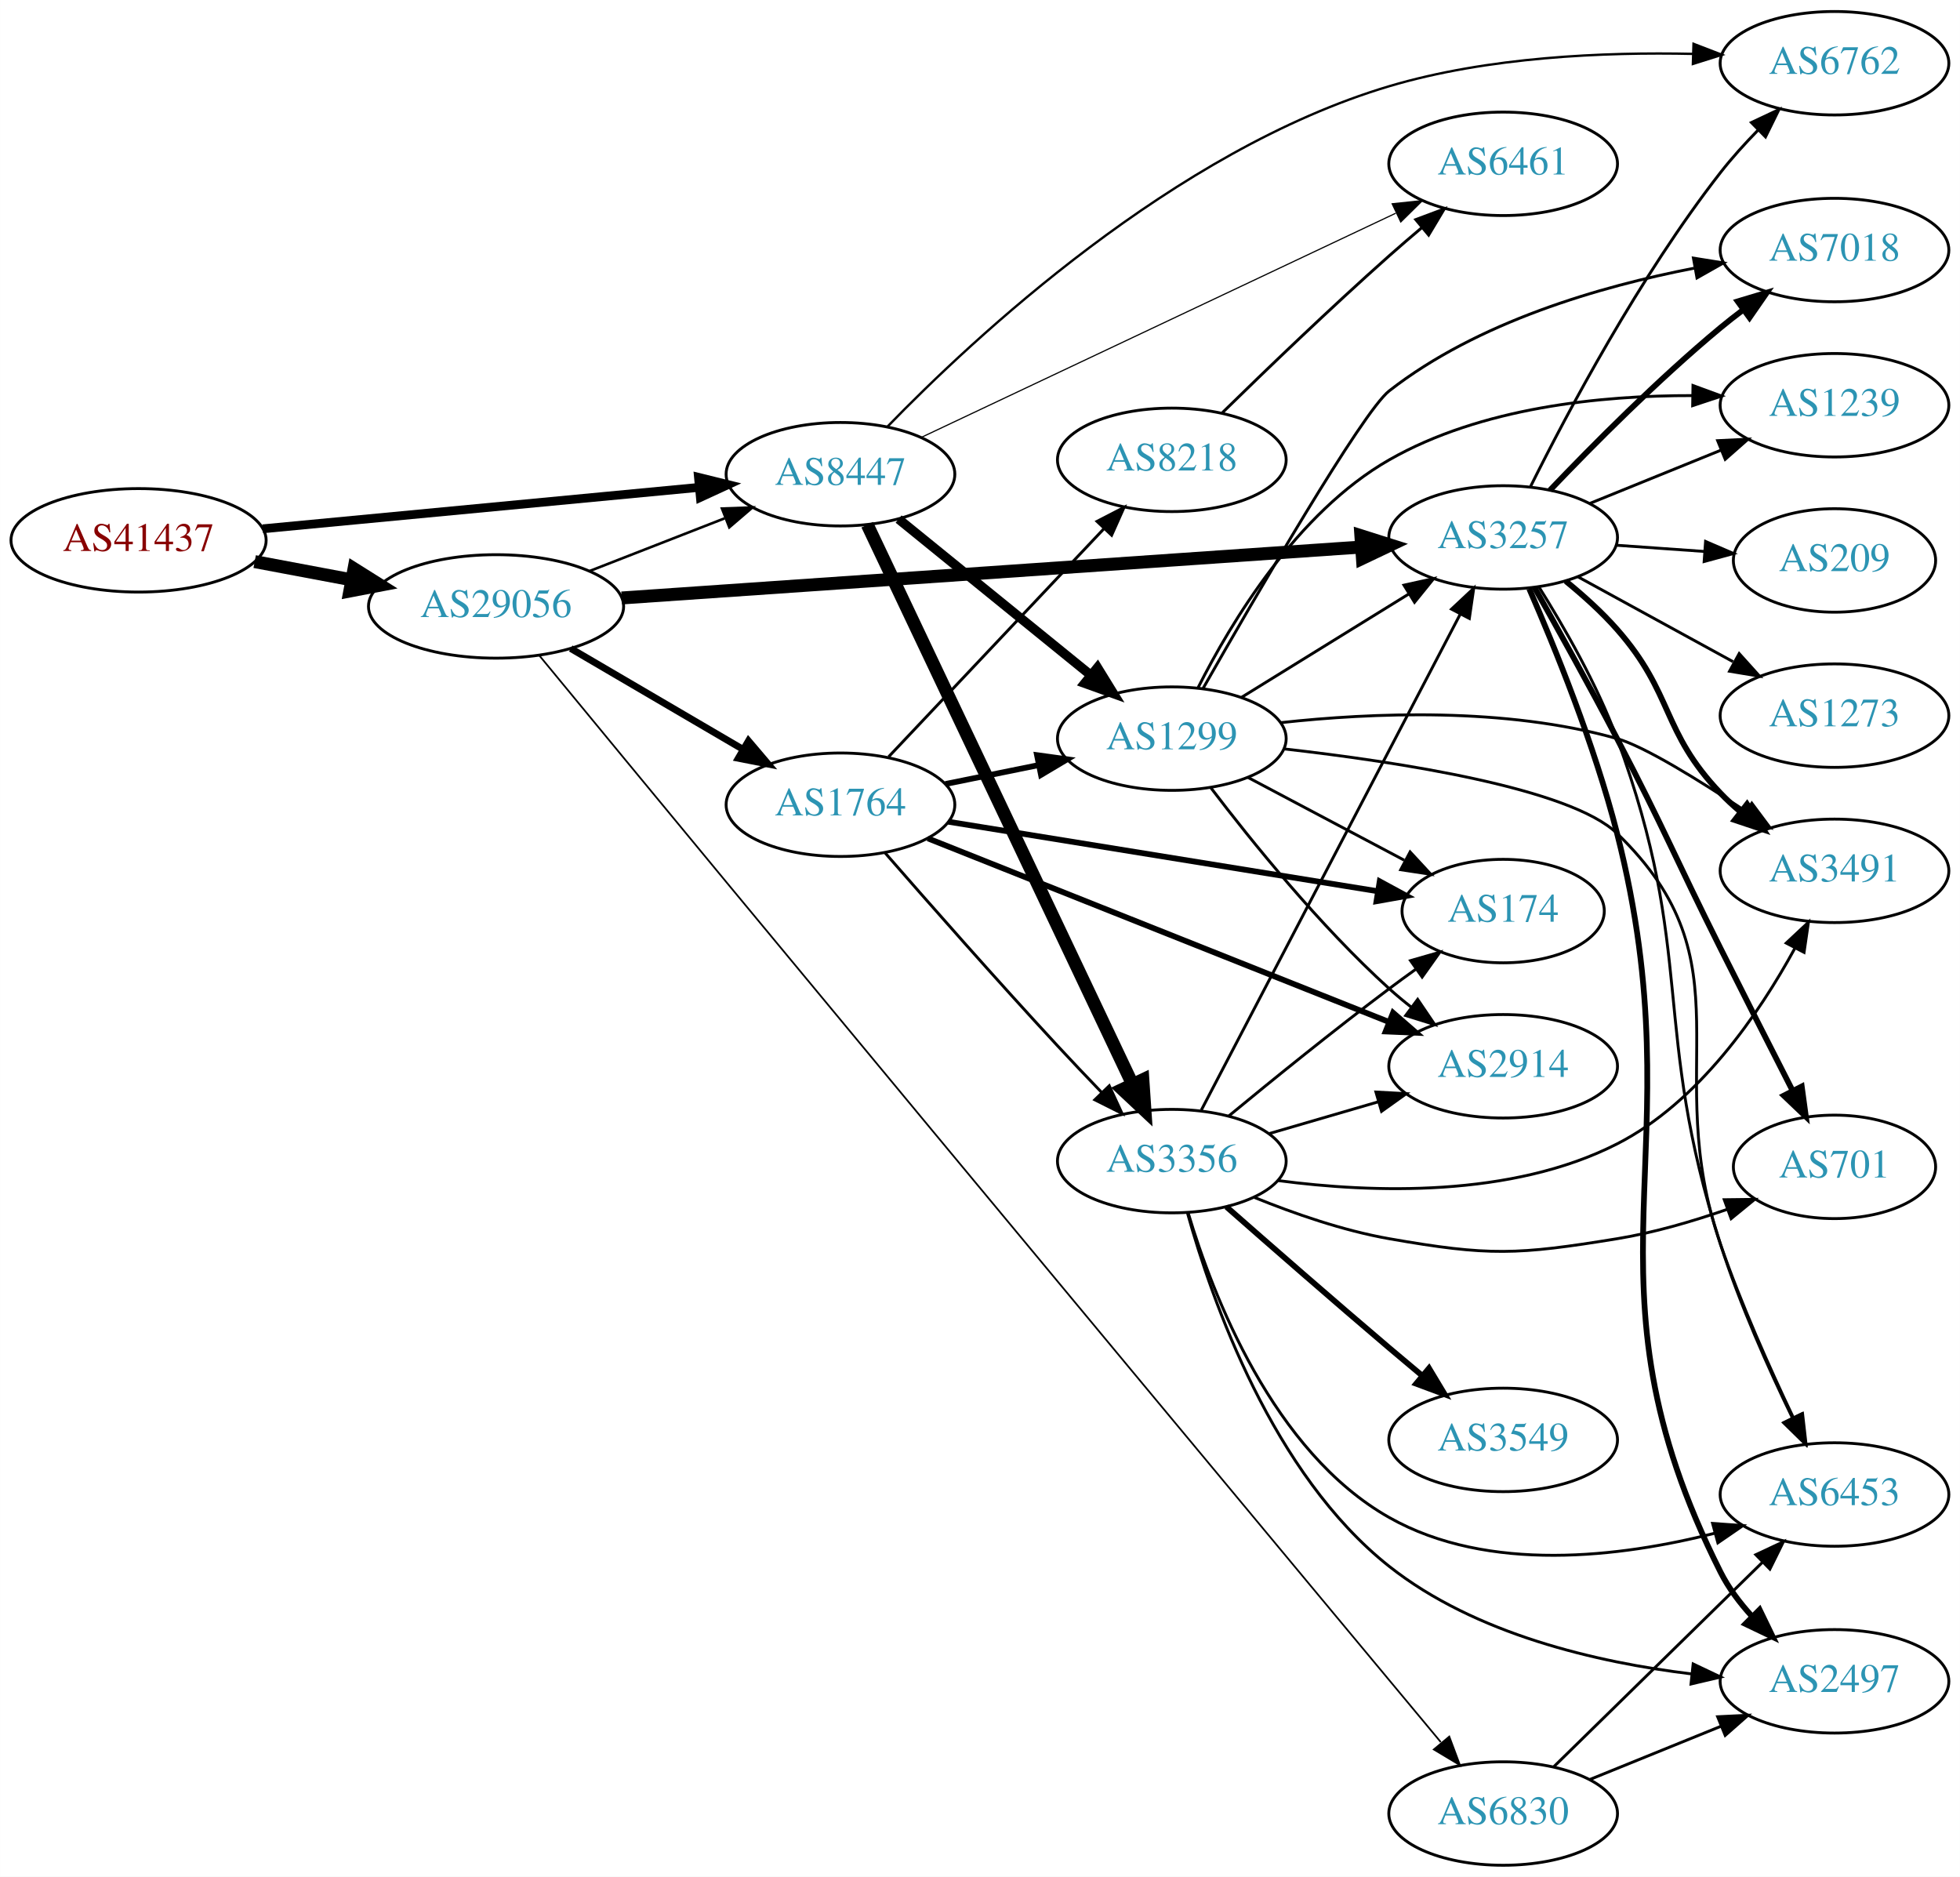
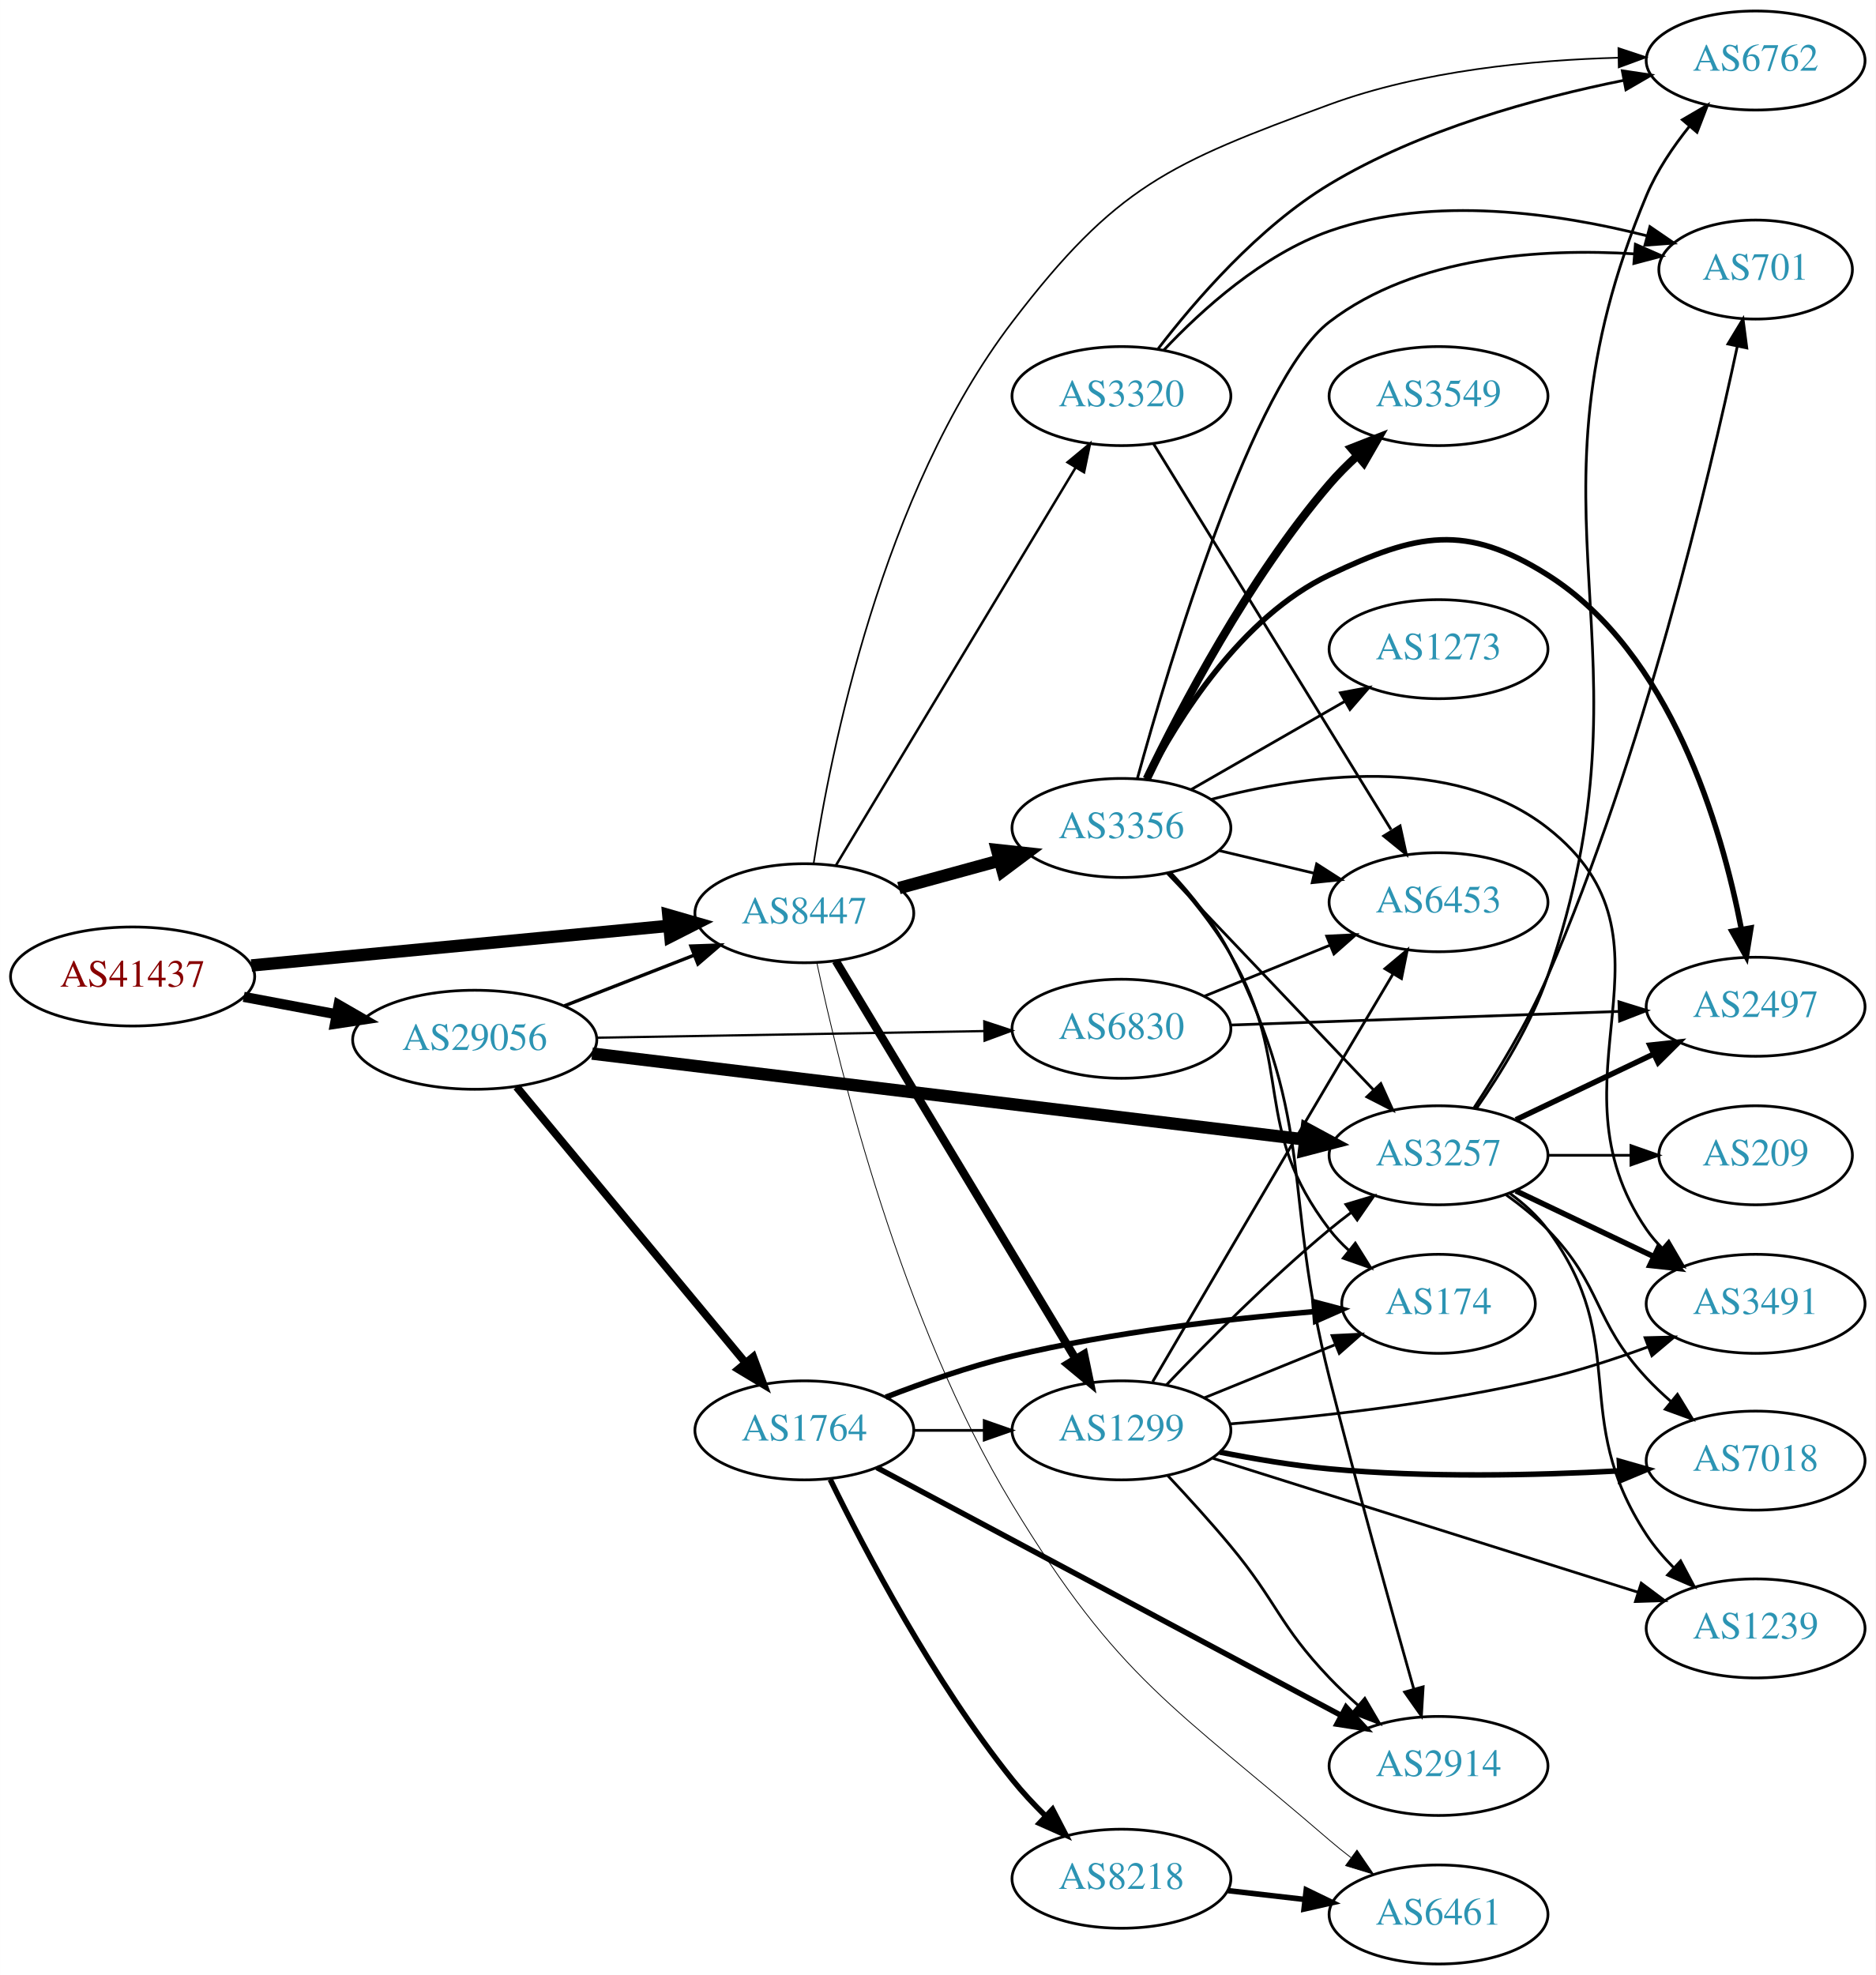
- <svg xmlns="http://www.w3.org/2000/svg" xmlns:xlink="http://www.w3.org/1999/xlink" width="682pt" height="653pt" viewBox="0.00 0.00 681.96 653.00">
-   <g id="graph0" class="graph" transform="scale(1 1) rotate(0) translate(4 649)">
-     <polygon fill="white" stroke="none" points="-4,4 -4,-649 677.956,-649 677.956,4 -4,4" />
+ <svg xmlns="http://www.w3.org/2000/svg" xmlns:xlink="http://www.w3.org/1999/xlink" width="682pt" height="718pt" viewBox="0.00 0.00 681.96 718.00">
+   <g id="graph0" class="graph" transform="scale(1 1) rotate(0) translate(4 714)">
+     <polygon fill="white" stroke="none" points="-4,4 -4,-714 677.956,-714 677.956,4 -4,4" />
    <g id="node1" class="node">
      <g id="a_node1">
        <a xlink:href="/asn/41437" xlink:title="AS41437 ~ KNAPP AG [AT]">
-           <ellipse fill="#ffffff" stroke="black" cx="44.196" cy="-461" rx="44.393" ry="18" />
-           <text text-anchor="middle" x="44.196" y="-457.3" font-family="Times,serif" font-size="14.00" fill="#880000">AS41437</text>
+           <ellipse fill="#ffffff" stroke="black" cx="44.196" cy="-359" rx="44.393" ry="18" />
+           <text text-anchor="middle" x="44.196" y="-355.3" font-family="Times,serif" font-size="14.00" fill="#880000">AS41437</text>
        </a>
      </g>
    </g>
    <g id="node2" class="node">
      <g id="a_node2">
        <a xlink:href="/asn/8447" xlink:title="AS8447 ~ A1 Telekom Austria AG [AT]">
-           <ellipse fill="#ffffff" stroke="black" cx="288.431" cy="-484" rx="39.794" ry="18" />
-           <text text-anchor="middle" x="288.431" y="-480.3" font-family="Times,serif" font-size="14.00" fill="#2c94b3">AS8447</text>
+           <ellipse fill="#ffffff" stroke="black" cx="288.431" cy="-382" rx="39.794" ry="18" />
+           <text text-anchor="middle" x="288.431" y="-378.3" font-family="Times,serif" font-size="14.00" fill="#2c94b3">AS8447</text>
        </a>
      </g>
    </g>
    <g id="edge1" class="edge">
-       <path fill="none" stroke="black" stroke-width="3.054" d="M87.39,-465.006C129.77,-469.03 194.983,-475.222 239.341,-479.434" />
-       <polygon fill="black" stroke="black" stroke-width="3.054" points="239.021,-482.919 249.307,-480.38 239.682,-475.95 239.021,-482.919" />
+       <path fill="none" stroke="black" stroke-width="4.5" d="M87.39,-363.006C129.77,-367.03 194.983,-373.222 239.341,-377.434" />
+       <polygon fill="black" stroke="black" stroke-width="4.5" points="238.979,-381.355 249.307,-378.38 239.724,-373.515 238.979,-381.355" />
    </g>
    <g id="node3" class="node">
      <g id="a_node3">
        <a xlink:href="/asn/29056" xlink:title="AS29056 ~ Citycom Telekommunikation GmbH [AT]">
-           <ellipse fill="#ffffff" stroke="black" cx="168.588" cy="-438" rx="44.393" ry="18" />
-           <text text-anchor="middle" x="168.588" y="-434.3" font-family="Times,serif" font-size="14.00" fill="#2c94b3">AS29056</text>
+           <ellipse fill="#ffffff" stroke="black" cx="168.588" cy="-336" rx="44.393" ry="18" />
+           <text text-anchor="middle" x="168.588" y="-332.3" font-family="Times,serif" font-size="14.00" fill="#2c94b3">AS29056</text>
        </a>
      </g>
    </g>
    <g id="edge2" class="edge">
-       <path fill="none" stroke="black" stroke-width="4.5" d="M84.595,-453.596C95.296,-451.585 107.019,-449.382 118.196,-447.282" />
-       <polygon fill="black" stroke="black" stroke-width="4.5" points="119.162,-451.107 128.263,-445.39 117.707,-443.367 119.162,-451.107" />
+       <path fill="none" stroke="black" stroke-width="3.696" d="M84.595,-351.596C95.296,-349.585 107.019,-347.382 118.196,-345.282" />
+       <polygon fill="black" stroke="black" stroke-width="3.696" points="119.081,-348.677 128.263,-343.39 117.788,-341.797 119.081,-348.677" />
    </g>
    <g id="node4" class="node">
      <g id="a_node4">
        <a xlink:href="/asn/1299" xlink:title="AS1299 ~ Telia Carrier [EU]">
-           <ellipse fill="#ffffff" stroke="black" cx="403.724" cy="-392" rx="39.794" ry="18" />
-           <text text-anchor="middle" x="403.724" y="-388.3" font-family="Times,serif" font-size="14.00" fill="#2c94b3">AS1299</text>
+           <ellipse fill="#ffffff" stroke="black" cx="403.724" cy="-194" rx="39.794" ry="18" />
+           <text text-anchor="middle" x="403.724" y="-190.3" font-family="Times,serif" font-size="14.00" fill="#2c94b3">AS1299</text>
        </a>
      </g>
    </g>
    <g id="edge3" class="edge">
-       <path fill="none" stroke="black" stroke-width="3.273" d="M308.649,-468.393C327.041,-453.458 354.961,-430.786 375.611,-414.017" />
-       <polygon fill="black" stroke="black" stroke-width="3.273" points="377.854,-416.704 383.411,-407.683 373.442,-411.27 377.854,-416.704" />
+       <path fill="none" stroke="black" stroke-width="3" d="M299.886,-364.65C319.867,-331.494 363.573,-258.968 387.058,-219.996" />
+       <polygon fill="black" stroke="black" stroke-width="3" points="390.13,-221.679 392.294,-211.308 384.135,-218.066 390.13,-221.679" />
    </g>
    <g id="node5" class="node">
      <g id="a_node5">
        <a xlink:href="/asn/3356" xlink:title="AS3356 ~ Level 3 Parent, LLC [US]">
-           <ellipse fill="#ffffff" stroke="black" cx="403.724" cy="-245" rx="39.794" ry="18" />
-           <text text-anchor="middle" x="403.724" y="-241.3" font-family="Times,serif" font-size="14.00" fill="#2c94b3">AS3356</text>
+           <ellipse fill="#ffffff" stroke="black" cx="403.724" cy="-413" rx="39.794" ry="18" />
+           <text text-anchor="middle" x="403.724" y="-409.3" font-family="Times,serif" font-size="14.00" fill="#2c94b3">AS3356</text>
        </a>
      </g>
    </g>
    <g id="edge4" class="edge">
-       <path fill="none" stroke="black" stroke-width="4.5" d="M297.761,-466.426C317.403,-424.99 366.71,-320.973 390.071,-271.692" />
-       <polygon fill="black" stroke="black" stroke-width="4.5" points="393.655,-273.323 394.381,-262.6 386.539,-269.95 393.655,-273.323" />
+       <path fill="none" stroke="black" stroke-width="4.5" d="M322.81,-391.133C334.232,-394.259 347.182,-397.802 359.281,-401.113" />
+       <polygon fill="black" stroke="black" stroke-width="4.5" points="358.507,-404.983 369.192,-403.825 360.586,-397.388 358.507,-404.983" />
    </g>
    <g id="node6" class="node">
      <g id="a_node6">
        <a xlink:href="/asn/6762" xlink:title="AS6762 ~ TELECOM ITALIA SPARKLE S.p.A. [IT]">
-           <ellipse fill="#ffffff" stroke="black" cx="634.31" cy="-627" rx="39.794" ry="18" />
-           <text text-anchor="middle" x="634.31" y="-623.3" font-family="Times,serif" font-size="14.00" fill="#2c94b3">AS6762</text>
+           <ellipse fill="#ffffff" stroke="black" cx="634.31" cy="-692" rx="39.794" ry="18" />
+           <text text-anchor="middle" x="634.31" y="-688.3" font-family="Times,serif" font-size="14.00" fill="#2c94b3">AS6762</text>
        </a>
      </g>
    </g>
    <g id="edge5" class="edge">
-       <path fill="none" stroke="black" stroke-width="0.818" d="M304.681,-500.458C334.579,-531.311 404.532,-596.734 479.37,-619 513.708,-629.216 554.228,-630.935 585.075,-630.25" />
-       <polygon fill="black" stroke="black" stroke-width="0.818" points="585.257,-633.747 595.142,-629.935 585.037,-626.75 585.257,-633.747" />
+       <path fill="none" stroke="black" stroke-width="0.6" d="M291.833,-400.233C297.816,-439.732 316.479,-534.663 364.077,-597 401.774,-646.37 421.066,-654.575 479.37,-676 513.019,-688.365 553.407,-692.187 584.369,-693.013" />
+       <polygon fill="black" stroke="black" stroke-width="0.6" points="584.427,-696.514 594.485,-693.186 584.547,-689.515 584.427,-696.514" />
    </g>
    <g id="node7" class="node">
      <g id="a_node7">
        <a xlink:href="/asn/6461" xlink:title="AS6461 ~ Zayo Bandwidth [US]">
-           <ellipse fill="#ffffff" stroke="black" cx="519.017" cy="-592" rx="39.794" ry="18" />
-           <text text-anchor="middle" x="519.017" y="-588.3" font-family="Times,serif" font-size="14.00" fill="#2c94b3">AS6461</text>
+           <ellipse fill="#ffffff" stroke="black" cx="519.017" cy="-18" rx="39.794" ry="18" />
+           <text text-anchor="middle" x="519.017" y="-14.3" font-family="Times,serif" font-size="14.00" fill="#2c94b3">AS6461</text>
        </a>
      </g>
    </g>
    <g id="edge6" class="edge">
-       <path fill="none" stroke="black" stroke-width="0.409" d="M316.55,-496.813C357.622,-516.218 435.672,-553.094 481.636,-574.811" />
-       <polygon fill="black" stroke="black" stroke-width="0.409" points="480.396,-578.096 490.933,-579.204 483.386,-571.767 480.396,-578.096" />
-     </g>
-     <g id="edge22" class="edge">
-       <path fill="none" stroke="black" stroke-width="0.9" d="M201.168,-450.327C215.597,-455.96 232.837,-462.689 248.098,-468.646" />
-       <polygon fill="black" stroke="black" stroke-width="0.9" points="247.203,-472.054 257.792,-472.43 249.749,-465.534 247.203,-472.054" />
+       <path fill="none" stroke="black" stroke-width="0.3" d="M292.999,-363.899C301.139,-325.451 323.578,-233.705 364.077,-167 402.795,-103.23 422.878,-93.727 479.37,-45 481.849,-42.862 484.497,-40.732 487.201,-38.661" />
+       <polygon fill="black" stroke="black" stroke-width="0.3" points="489.371,-41.41 495.364,-32.674 485.231,-35.766 489.371,-41.41" />
    </g>
    <g id="node8" class="node">
      <g id="a_node8">
+         <a xlink:href="/asn/3320" xlink:title="AS3320 ~ DTAG [DE]">
+           <ellipse fill="#ffffff" stroke="black" cx="403.724" cy="-570" rx="39.794" ry="18" />
+           <text text-anchor="middle" x="403.724" y="-566.3" font-family="Times,serif" font-size="14.00" fill="#2c94b3">AS3320</text>
+         </a>
+       </g>
+     </g>
+     <g id="edge7" class="edge">
+       <path fill="none" stroke="black" stroke-width="0.9" d="M299.886,-399.35C319.867,-432.506 363.573,-505.032 387.058,-544.004" />
+       <polygon fill="black" stroke="black" stroke-width="0.9" points="384.135,-545.934 392.294,-552.692 390.13,-542.321 384.135,-545.934" />
+     </g>
+     <g id="edge27" class="edge">
+       <path fill="none" stroke="black" stroke-width="1.227" d="M201.168,-348.327C215.597,-353.96 232.837,-360.689 248.098,-366.646" />
+       <polygon fill="black" stroke="black" stroke-width="1.227" points="247.203,-370.054 257.792,-370.43 249.749,-363.534 247.203,-370.054" />
+     </g>
+     <g id="node9" class="node">
+       <g id="a_node9">
        <a xlink:href="/asn/3257" xlink:title="AS3257 ~ GTT [DE]">
-           <ellipse fill="#ffffff" stroke="black" cx="519.017" cy="-462" rx="39.794" ry="18" />
-           <text text-anchor="middle" x="519.017" y="-458.3" font-family="Times,serif" font-size="14.00" fill="#2c94b3">AS3257</text>
-         </a>
-       </g>
-     </g>
-     <g id="edge23" class="edge">
-       <path fill="none" stroke="black" stroke-width="4.5" d="M212.312,-440.943C277.476,-445.431 401.317,-453.962 469.679,-458.67" />
-       <polygon fill="black" stroke="black" stroke-width="4.5" points="469.506,-462.605 479.753,-459.364 470.047,-454.749 469.506,-462.605" />
+           <ellipse fill="#ffffff" stroke="black" cx="519.017" cy="-294" rx="39.794" ry="18" />
+           <text text-anchor="middle" x="519.017" y="-290.3" font-family="Times,serif" font-size="14.00" fill="#2c94b3">AS3257</text>
+         </a>
+       </g>
+     </g>
+     <g id="edge25" class="edge">
+       <path fill="none" stroke="black" stroke-width="4.5" d="M211.271,-330.976C276.388,-323.126 401.876,-308 470.44,-299.735" />
+       <polygon fill="black" stroke="black" stroke-width="4.5" points="471.076,-303.624 480.533,-298.518 470.134,-295.806 471.076,-303.624" />
+     </g>
+     <g id="node20" class="node">
+       <g id="a_node20">
+         <a xlink:href="/asn/1764" xlink:title="AS1764 ~ NEXTLAYER-AS [AT]">
+           <ellipse fill="#ffffff" stroke="black" cx="288.431" cy="-194" rx="39.794" ry="18" />
+           <text text-anchor="middle" x="288.431" y="-190.3" font-family="Times,serif" font-size="14.00" fill="#2c94b3">AS1764</text>
+         </a>
+       </g>
+     </g>
+     <g id="edge24" class="edge">
+       <path fill="none" stroke="black" stroke-width="2.864" d="M183.803,-318.871C204.529,-293.896 243.16,-247.346 266.951,-218.678" />
+       <polygon fill="black" stroke="black" stroke-width="2.864" points="269.839,-220.679 273.532,-210.748 264.452,-216.208 269.839,-220.679" />
+     </g>
+     <g id="node21" class="node">
+       <g id="a_node21">
+         <a xlink:href="/asn/6830" xlink:title="AS6830 ~ LibertyGlobal [AT]">
+           <ellipse fill="#ffffff" stroke="black" cx="403.724" cy="-340" rx="39.794" ry="18" />
+           <text text-anchor="middle" x="403.724" y="-336.3" font-family="Times,serif" font-size="14.00" fill="#2c94b3">AS6830</text>
+         </a>
+       </g>
+     </g>
+     <g id="edge26" class="edge">
+       <path fill="none" stroke="black" stroke-width="0.818" d="M212.893,-336.743C252.832,-337.428 312.066,-338.445 353.721,-339.159" />
+       <polygon fill="black" stroke="black" stroke-width="0.818" points="353.852,-342.662 363.91,-339.334 353.972,-335.663 353.852,-342.662" />
+     </g>
+     <g id="edge8" class="edge">
+       <path fill="none" stroke="black" d="M420.029,-210.455C434.642,-225.796 457.598,-248.956 479.37,-267 481.891,-269.089 484.567,-271.184 487.29,-273.233" />
+       <polygon fill="black" stroke="black" points="485.335,-276.139 495.482,-279.187 489.45,-270.477 485.335,-276.139" />
+     </g>
+     <g id="node10" class="node">
+       <g id="a_node10">
+         <a xlink:href="/asn/3491" xlink:title="AS3491 ~ PCCW Global, Inc. [US]">
+           <ellipse fill="#ffffff" stroke="black" cx="634.31" cy="-240" rx="39.794" ry="18" />
+           <text text-anchor="middle" x="634.31" y="-236.3" font-family="Times,serif" font-size="14.00" fill="#2c94b3">AS3491</text>
+         </a>
+       </g>
+     </g>
+     <g id="edge9" class="edge">
+       <path fill="none" stroke="black" d="M443.106,-196.338C474.509,-198.822 519.904,-203.723 558.663,-213 570.809,-215.907 583.71,-220.14 595.31,-224.395" />
+       <polygon fill="black" stroke="black" points="594.111,-227.683 604.702,-227.946 596.586,-221.136 594.111,-227.683" />
+     </g>
+     <g id="node11" class="node">
+       <g id="a_node11">
+         <a xlink:href="/asn/6453" xlink:title="AS6453 ~ TATA COMMUNICATIONS (AMERICA) INC [US]">
+           <ellipse fill="#ffffff" stroke="black" cx="519.017" cy="-386" rx="39.794" ry="18" />
+           <text text-anchor="middle" x="519.017" y="-382.3" font-family="Times,serif" font-size="14.00" fill="#2c94b3">AS6453</text>
+         </a>
+       </g>
+     </g>
+     <g id="edge10" class="edge">
+       <path fill="none" stroke="black" d="M415.081,-211.685C429.468,-236.238 456.334,-282.032 479.37,-321 486.909,-333.752 495.31,-347.891 502.349,-359.716" />
+       <polygon fill="black" stroke="black" points="499.535,-361.832 507.659,-368.633 505.549,-358.251 499.535,-361.832" />
+     </g>
+     <g id="node12" class="node">
+       <g id="a_node12">
+         <a xlink:href="/asn/2914" xlink:title="AS2914 ~ NTT America, Inc. [US]">
+           <ellipse fill="#ffffff" stroke="black" cx="519.017" cy="-72" rx="39.794" ry="18" />
+           <text text-anchor="middle" x="519.017" y="-68.3" font-family="Times,serif" font-size="14.00" fill="#2c94b3">AS2914</text>
+         </a>
+       </g>
+     </g>
+     <g id="edge11" class="edge">
+       <path fill="none" stroke="black" d="M420.538,-177.586C427.694,-169.964 436.148,-160.686 443.37,-152 460.42,-131.496 460.973,-123.304 479.37,-104 482.567,-100.646 486.103,-97.304 489.7,-94.115" />
+       <polygon fill="black" stroke="black" points="492.212,-96.573 497.564,-87.429 487.678,-91.24 492.212,-96.573" />
+     </g>
+     <g id="node13" class="node">
+       <g id="a_node13">
+         <a xlink:href="/asn/7018" xlink:title="AS7018 ~ AT&amp;T Services, Inc. [US]">
+           <ellipse fill="#ffffff" stroke="black" cx="634.31" cy="-183" rx="39.794" ry="18" />
+           <text text-anchor="middle" x="634.31" y="-179.3" font-family="Times,serif" font-size="14.00" fill="#2c94b3">AS7018</text>
+         </a>
+       </g>
+     </g>
+     <g id="edge12" class="edge">
+       <path fill="none" stroke="black" stroke-width="2" d="M439.473,-186.099C451.979,-183.624 466.241,-181.221 479.37,-180 514.488,-176.735 554.299,-177.633 584.636,-179.269" />
+       <polygon fill="black" stroke="black" stroke-width="2" points="584.761,-182.783 594.949,-179.873 585.171,-175.794 584.761,-182.783" />
+     </g>
+     <g id="node14" class="node">
+       <g id="a_node14">
+         <a xlink:href="/asn/174" xlink:title="AS174 ~ Cogent Communications [US]">
+           <ellipse fill="#ffffff" stroke="black" cx="519.017" cy="-240" rx="35.194" ry="18" />
+           <text text-anchor="middle" x="519.017" y="-236.3" font-family="Times,serif" font-size="14.00" fill="#2c94b3">AS174</text>
+         </a>
+       </g>
+     </g>
+     <g id="edge13" class="edge">
+       <path fill="none" stroke="black" d="M433.9,-205.846C448.313,-211.698 465.857,-218.822 481.186,-225.046" />
+       <polygon fill="black" stroke="black" points="480.303,-228.465 490.885,-228.984 482.936,-221.979 480.303,-228.465" />
+     </g>
+     <g id="node15" class="node">
+       <g id="a_node15">
+         <a xlink:href="/asn/1239" xlink:title="AS1239 ~ Sprint [US]">
+           <ellipse fill="#ffffff" stroke="black" cx="634.31" cy="-122" rx="39.794" ry="18" />
+           <text text-anchor="middle" x="634.31" y="-118.3" font-family="Times,serif" font-size="14.00" fill="#2c94b3">AS1239</text>
+         </a>
+       </g>
+     </g>
+     <g id="edge14" class="edge">
+       <path fill="none" stroke="black" d="M436.99,-183.837C477.492,-171.079 547.041,-149.173 591.56,-135.15" />
+       <polygon fill="black" stroke="black" points="592.721,-138.454 601.208,-132.111 590.618,-131.777 592.721,-138.454" />
+     </g>
+     <g id="edge15" class="edge">
+       <path fill="none" stroke="black" d="M420.477,-396.454C439.923,-376.027 473.138,-341.14 495.33,-317.83" />
+       <polygon fill="black" stroke="black" points="498.037,-320.062 502.398,-310.406 492.967,-315.235 498.037,-320.062" />
+     </g>
+     <g id="edge20" class="edge">
+       <path fill="none" stroke="black" d="M436.399,-423.391C470.361,-432.381 524.055,-440.112 558.663,-413 611.274,-371.786 556.851,-322.107 594.663,-267 596.313,-264.596 598.252,-262.338 600.368,-260.232" />
+       <polygon fill="black" stroke="black" points="602.733,-262.814 608.079,-253.667 598.196,-257.484 602.733,-262.814" />
+     </g>
+     <g id="edge21" class="edge">
+       <path fill="none" stroke="black" d="M439.331,-404.752C450.202,-402.162 462.357,-399.265 473.799,-396.538" />
+       <polygon fill="black" stroke="black" points="474.705,-399.92 483.621,-394.197 473.082,-393.111 474.705,-399.92" />
+     </g>
+     <g id="edge22" class="edge">
+       <path fill="none" stroke="black" d="M421.503,-396.904C429.219,-388.639 437.86,-378.006 443.37,-367 474.839,-304.148 462.077,-281.129 479.37,-213 489.381,-173.56 502.009,-128.223 510.051,-99.841" />
+       <polygon fill="black" stroke="black" points="513.426,-100.77 512.793,-90.194 506.692,-98.856 513.426,-100.77" />
+     </g>
+     <g id="edge18" class="edge">
+       <path fill="none" stroke="black" d="M420.955,-396.61C428.541,-388.275 437.232,-377.668 443.37,-367 466.929,-326.058 450.66,-304.511 479.37,-267 481.41,-264.335 483.787,-261.831 486.342,-259.505" />
+       <polygon fill="black" stroke="black" points="488.756,-262.057 494.379,-253.078 484.383,-256.591 488.756,-262.057" />
+     </g>
+     <g id="node16" class="node">
+       <g id="a_node16">
+         <a xlink:href="/asn/701" xlink:title="AS701 ~ UUNET [US]">
+           <ellipse fill="#ffffff" stroke="black" cx="634.31" cy="-616" rx="35.194" ry="18" />
+           <text text-anchor="middle" x="634.31" y="-612.3" font-family="Times,serif" font-size="14.00" fill="#2c94b3">AS701</text>
+         </a>
+       </g>
+     </g>
+     <g id="edge16" class="edge">
+       <path fill="none" stroke="black" d="M409.512,-430.967C421.086,-472.994 451.671,-575.763 479.37,-597 510.744,-621.054 556.762,-623.768 590.309,-621.707" />
+       <polygon fill="black" stroke="black" points="590.59,-625.196 600.289,-620.932 590.048,-618.217 590.59,-625.196" />
+     </g>
+     <g id="node17" class="node">
+       <g id="a_node17">
+         <a xlink:href="/asn/3549" xlink:title="AS3549 ~ Level 3 Parent, LLC [US]">
+           <ellipse fill="#ffffff" stroke="black" cx="519.017" cy="-570" rx="39.794" ry="18" />
+           <text text-anchor="middle" x="519.017" y="-566.3" font-family="Times,serif" font-size="14.00" fill="#2c94b3">AS3549</text>
+         </a>
+       </g>
+     </g>
+     <g id="edge17" class="edge">
+       <path fill="none" stroke="black" stroke-width="3" d="M412.928,-430.801C425.159,-456.224 449.92,-503.652 479.37,-538 482.386,-541.517 485.817,-544.954 489.36,-548.193" />
+       <polygon fill="black" stroke="black" stroke-width="3" points="487.315,-551.051 497.179,-554.919 491.88,-545.744 487.315,-551.051" />
    </g>
    <g id="node18" class="node">
      <g id="a_node18">
-         <a xlink:href="/asn/1764" xlink:title="AS1764 ~ NEXTLAYER-AS [AT]">
-           <ellipse fill="#ffffff" stroke="black" cx="288.431" cy="-369" rx="39.794" ry="18" />
-           <text text-anchor="middle" x="288.431" y="-365.3" font-family="Times,serif" font-size="14.00" fill="#2c94b3">AS1764</text>
-         </a>
-       </g>
-     </g>
-     <g id="edge24" class="edge">
-       <path fill="none" stroke="black" stroke-width="2.4" d="M194.58,-423.367C212.077,-413.122 235.63,-399.331 254.636,-388.202" />
-       <polygon fill="black" stroke="black" stroke-width="2.4" points="256.42,-391.213 263.281,-383.14 252.883,-385.173 256.42,-391.213" />
+         <a xlink:href="/asn/2497" xlink:title="AS2497 ~ Internet Initiative Japan Inc. [JP]">
+           <ellipse fill="#ffffff" stroke="black" cx="634.31" cy="-348" rx="39.794" ry="18" />
+           <text text-anchor="middle" x="634.31" y="-344.3" font-family="Times,serif" font-size="14.00" fill="#2c94b3">AS2497</text>
+         </a>
+       </g>
+     </g>
+     <g id="edge19" class="edge">
+       <path fill="none" stroke="black" stroke-width="2" d="M412.849,-430.533C424.187,-452.638 447.06,-489.608 479.37,-505 511.186,-520.157 528.87,-523.824 558.663,-505 603.483,-476.682 621.94,-413.305 629.111,-376.316" />
+       <polygon fill="black" stroke="black" stroke-width="2" points="632.607,-376.652 630.919,-366.192 625.716,-375.421 632.607,-376.652" />
    </g>
    <g id="node19" class="node">
      <g id="a_node19">
-         <a xlink:href="/asn/6830" xlink:title="AS6830 ~ LibertyGlobal [AT]">
-           <ellipse fill="#ffffff" stroke="black" cx="519.017" cy="-18" rx="39.794" ry="18" />
-           <text text-anchor="middle" x="519.017" y="-14.3" font-family="Times,serif" font-size="14.00" fill="#2c94b3">AS6830</text>
-         </a>
-       </g>
-     </g>
-     <g id="edge25" class="edge">
-       <path fill="none" stroke="black" stroke-width="0.6" d="M183.59,-420.99C199.402,-401.79 225.911,-369.626 248.784,-342 341.315,-230.242 452.119,-97.121 497.305,-42.863" />
-       <polygon fill="black" stroke="black" stroke-width="0.6" points="500.271,-44.771 503.981,-34.847 494.892,-40.291 500.271,-44.771" />
-     </g>
-     <g id="edge7" class="edge">
-       <path fill="none" stroke="black" d="M427.924,-406.334C444.725,-416.715 467.642,-430.875 486.158,-442.315" />
-       <polygon fill="black" stroke="black" points="484.501,-445.406 494.848,-447.685 488.18,-439.451 484.501,-445.406" />
-     </g>
-     <g id="node9" class="node">
-       <g id="a_node9">
-         <a xlink:href="/asn/174" xlink:title="AS174 ~ Cogent Communications [US]">
-           <ellipse fill="#ffffff" stroke="black" cx="519.017" cy="-332" rx="35.194" ry="18" />
-           <text text-anchor="middle" x="519.017" y="-328.3" font-family="Times,serif" font-size="14.00" fill="#2c94b3">AS174</text>
-         </a>
-       </g>
-     </g>
-     <g id="edge8" class="edge">
-       <path fill="none" stroke="black" d="M430.149,-378.535C446.222,-370.022 467.173,-358.927 484.585,-349.706" />
-       <polygon fill="black" stroke="black" points="486.642,-352.577 493.841,-344.804 483.365,-346.391 486.642,-352.577" />
-     </g>
-     <g id="node10" class="node">
-       <g id="a_node10">
-         <a xlink:href="/asn/7018" xlink:title="AS7018 ~ AT&amp;T Services, Inc. [US]">
-           <ellipse fill="#ffffff" stroke="black" cx="634.31" cy="-562" rx="39.794" ry="18" />
-           <text text-anchor="middle" x="634.31" y="-558.3" font-family="Times,serif" font-size="14.00" fill="#2c94b3">AS7018</text>
-         </a>
-       </g>
-     </g>
-     <g id="edge9" class="edge">
-       <path fill="none" stroke="black" d="M414.637,-409.539C432.713,-441.291 470.033,-505.707 479.37,-513 510.085,-536.991 552.813,-549.374 585.462,-555.683" />
-       <polygon fill="black" stroke="black" points="585.218,-559.195 595.681,-557.525 586.46,-552.306 585.218,-559.195" />
-     </g>
-     <g id="node11" class="node">
-       <g id="a_node11">
-         <a xlink:href="/asn/2914" xlink:title="AS2914 ~ NTT America, Inc. [US]">
-           <ellipse fill="#ffffff" stroke="black" cx="519.017" cy="-278" rx="39.794" ry="18" />
-           <text text-anchor="middle" x="519.017" y="-274.3" font-family="Times,serif" font-size="14.00" fill="#2c94b3">AS2914</text>
-         </a>
-       </g>
-     </g>
-     <g id="edge10" class="edge">
-       <path fill="none" stroke="black" d="M417.342,-374.855C431.344,-356.449 455.174,-326.905 479.37,-305 481.797,-302.803 484.409,-300.633 487.089,-298.536" />
-       <polygon fill="black" stroke="black" points="489.271,-301.276 495.217,-292.507 485.1,-295.654 489.271,-301.276" />
-     </g>
-     <g id="node12" class="node">
-       <g id="a_node12">
-         <a xlink:href="/asn/3491" xlink:title="AS3491 ~ PCCW Global, Inc. [US]">
-           <ellipse fill="#ffffff" stroke="black" cx="634.31" cy="-346" rx="39.794" ry="18" />
-           <text text-anchor="middle" x="634.31" y="-342.3" font-family="Times,serif" font-size="14.00" fill="#2c94b3">AS3491</text>
-         </a>
-       </g>
-     </g>
-     <g id="edge11" class="edge">
-       <path fill="none" stroke="black" d="M441.576,-397.553C473.255,-401.026 519.836,-403.003 558.663,-392 568.142,-389.314 587.118,-377.584 603.565,-366.643" />
-       <polygon fill="black" stroke="black" points="605.535,-369.536 611.872,-361.045 601.623,-363.731 605.535,-369.536" />
-     </g>
-     <g id="node13" class="node">
-       <g id="a_node13">
-         <a xlink:href="/asn/6453" xlink:title="AS6453 ~ TATA COMMUNICATIONS (AMERICA) INC [US]">
-           <ellipse fill="#ffffff" stroke="black" cx="634.31" cy="-129" rx="39.794" ry="18" />
-           <text text-anchor="middle" x="634.31" y="-125.3" font-family="Times,serif" font-size="14.00" fill="#2c94b3">AS6453</text>
-         </a>
-       </g>
-     </g>
-     <g id="edge12" class="edge">
-       <path fill="none" stroke="black" d="M442.735,-388.432C482.819,-383.898 542.389,-374.707 558.663,-359 605.82,-313.486 573.282,-277.953 594.663,-216 601.785,-195.365 611.845,-172.865 619.916,-155.916" />
-       <polygon fill="black" stroke="black" points="623.201,-157.162 624.401,-146.635 616.899,-154.116 623.201,-157.162" />
-     </g>
-     <g id="node14" class="node">
-       <g id="a_node14">
-         <a xlink:href="/asn/1239" xlink:title="AS1239 ~ Sprint [US]">
-           <ellipse fill="#ffffff" stroke="black" cx="634.31" cy="-508" rx="39.794" ry="18" />
-           <text text-anchor="middle" x="634.31" y="-504.3" font-family="Times,serif" font-size="14.00" fill="#2c94b3">AS1239</text>
-         </a>
-       </g>
-     </g>
-     <g id="edge13" class="edge">
-       <path fill="none" stroke="black" d="M412.911,-409.838C424.316,-432.443 447.262,-470.665 479.37,-489 511.338,-507.255 553.061,-511.431 585.005,-511.36" />
-       <polygon fill="black" stroke="black" points="585.066,-514.859 595.008,-511.2 584.954,-507.86 585.066,-514.859" />
-     </g>
-     <g id="edge19" class="edge">
-       <path fill="none" stroke="black" d="M413.995,-262.758C433.878,-300.842 480.71,-390.543 504.148,-435.436" />
-       <polygon fill="black" stroke="black" points="501.046,-437.056 508.776,-444.301 507.251,-433.817 501.046,-437.056" />
-     </g>
-     <g id="edge20" class="edge">
-       <path fill="none" stroke="black" d="M423.469,-260.647C438.401,-272.969 459.949,-290.436 479.37,-305 482.362,-307.243 485.517,-309.546 488.681,-311.815" />
-       <polygon fill="black" stroke="black" points="486.789,-314.764 496.974,-317.681 490.831,-309.049 486.789,-314.764" />
-     </g>
-     <g id="edge18" class="edge">
-       <path fill="none" stroke="black" d="M437.493,-254.545C449.353,-258 462.922,-261.952 475.499,-265.616" />
-       <polygon fill="black" stroke="black" points="474.742,-269.04 485.321,-268.476 476.699,-262.319 474.742,-269.04" />
-     </g>
-     <g id="edge16" class="edge">
-       <path fill="none" stroke="black" d="M440.774,-238.223C473.407,-233.92 521.857,-232.216 558.663,-251 587.108,-265.516 608.122,-296.368 620.482,-318.99" />
-       <polygon fill="black" stroke="black" points="617.514,-320.867 625.246,-328.11 623.718,-317.626 617.514,-320.867" />
-     </g>
-     <g id="edge15" class="edge">
-       <path fill="none" stroke="black" d="M409.426,-226.955C417.94,-198.445 438.901,-143.874 479.37,-121 513.891,-101.488 560.021,-107.243 592.757,-115.553" />
-       <polygon fill="black" stroke="black" points="591.891,-118.944 602.459,-118.189 593.726,-112.189 591.891,-118.944" />
-     </g>
-     <g id="node15" class="node">
-       <g id="a_node15">
-         <a xlink:href="/asn/701" xlink:title="AS701 ~ UUNET [US]">
-           <ellipse fill="#ffffff" stroke="black" cx="634.31" cy="-243" rx="35.194" ry="18" />
-           <text text-anchor="middle" x="634.31" y="-239.3" font-family="Times,serif" font-size="14.00" fill="#2c94b3">AS701</text>
-         </a>
-       </g>
-     </g>
-     <g id="edge14" class="edge">
-       <path fill="none" stroke="black" d="M432.448,-232.369C446.242,-226.764 463.353,-220.808 479.37,-218 514.082,-211.915 523.881,-212.33 558.663,-218 571.414,-220.079 584.927,-224.031 596.9,-228.19" />
-       <polygon fill="black" stroke="black" points="595.95,-231.569 606.545,-231.695 598.342,-224.99 595.95,-231.569" />
-     </g>
-     <g id="node16" class="node">
-       <g id="a_node16">
-         <a xlink:href="/asn/3549" xlink:title="AS3549 ~ Level 3 Parent, LLC [US]">
-           <ellipse fill="#ffffff" stroke="black" cx="519.017" cy="-148" rx="39.794" ry="18" />
-           <text text-anchor="middle" x="519.017" y="-144.3" font-family="Times,serif" font-size="14.00" fill="#2c94b3">AS3549</text>
-         </a>
-       </g>
-     </g>
-     <g id="edge17" class="edge">
-       <path fill="none" stroke="black" stroke-width="2" d="M422.716,-229.112C437.768,-215.874 459.853,-196.573 479.37,-180 483.076,-176.853 487.003,-173.557 490.879,-170.327" />
-       <polygon fill="black" stroke="black" stroke-width="2" points="493.214,-172.937 498.674,-163.858 488.743,-167.551 493.214,-172.937" />
-     </g>
-     <g id="node17" class="node">
-       <g id="a_node17">
-         <a xlink:href="/asn/2497" xlink:title="AS2497 ~ Internet Initiative Japan Inc. [JP]">
-           <ellipse fill="#ffffff" stroke="black" cx="634.31" cy="-64" rx="39.794" ry="18" />
-           <text text-anchor="middle" x="634.31" y="-60.3" font-family="Times,serif" font-size="14.00" fill="#2c94b3">AS2497</text>
-         </a>
-       </g>
-     </g>
-     <g id="edge21" class="edge">
-       <path fill="none" stroke="black" d="M409.214,-226.794C417.639,-196.553 438.742,-136.126 479.37,-104 509.274,-80.355 551.695,-70.579 584.435,-66.591" />
-       <polygon fill="black" stroke="black" points="585.128,-70.037 594.697,-65.489 584.38,-63.077 585.128,-70.037" />
-     </g>
-     <g id="edge33" class="edge">
-       <path fill="none" stroke="black" d="M528.57,-479.761C541.227,-505.197 566.501,-552.908 594.663,-589 598.614,-594.063 603.205,-599.127 607.814,-603.832" />
-       <polygon fill="black" stroke="black" points="605.397,-606.365 614.982,-610.879 610.304,-601.372 605.397,-606.365" />
-     </g>
-     <g id="edge26" class="edge">
-       <path fill="none" stroke="black" stroke-width="2" d="M535.322,-478.455C549.935,-493.796 572.891,-516.956 594.663,-535 597.184,-537.089 599.86,-539.184 602.583,-541.233" />
-       <polygon fill="black" stroke="black" stroke-width="2" points="600.628,-544.139 610.775,-547.187 604.743,-538.477 600.628,-544.139" />
-     </g>
-     <g id="edge27" class="edge">
-       <path fill="none" stroke="black" stroke-width="2" d="M540.762,-446.838C546.892,-441.844 553.371,-436.018 558.663,-430 578.449,-407.499 573.974,-394.674 594.663,-373 596.729,-370.835 598.994,-368.738 601.358,-366.734" />
-       <polygon fill="black" stroke="black" stroke-width="2" points="603.88,-369.207 609.633,-360.31 599.588,-363.677 603.88,-369.207" />
-     </g>
-     <g id="edge32" class="edge">
-       <path fill="none" stroke="black" d="M531.409,-444.868C540.07,-431.111 551.654,-411.017 558.663,-392 586.274,-317.084 570.315,-292.039 594.663,-216 601.32,-195.211 611.395,-172.715 619.589,-155.808" />
-       <polygon fill="black" stroke="black" points="622.869,-157.07 624.156,-146.554 616.592,-153.972 622.869,-157.07" />
+         <a xlink:href="/asn/1273" xlink:title="AS1273 ~ Vodafone Group PLC [EU]">
+           <ellipse fill="#ffffff" stroke="black" cx="519.017" cy="-478" rx="39.794" ry="18" />
+           <text text-anchor="middle" x="519.017" y="-474.3" font-family="Times,serif" font-size="14.00" fill="#2c94b3">AS1273</text>
+         </a>
+       </g>
+     </g>
+     <g id="edge23" class="edge">
+       <path fill="none" stroke="black" d="M429.028,-426.944C445.306,-436.283 466.942,-448.697 484.804,-458.945" />
+       <polygon fill="black" stroke="black" points="483.337,-462.138 493.753,-464.079 486.821,-456.067 483.337,-462.138" />
+     </g>
+     <g id="edge43" class="edge">
+       <path fill="none" stroke="black" d="M417.078,-587.221C430.51,-604.726 453.541,-631.424 479.37,-647 512.289,-666.852 554.473,-678.379 586.355,-684.787" />
+       <polygon fill="black" stroke="black" points="585.84,-688.252 596.32,-686.692 587.155,-681.377 585.84,-688.252" />
+     </g>
+     <g id="edge42" class="edge">
+       <path fill="none" stroke="black" d="M415.382,-552.69C435.288,-520.361 478.224,-450.628 501.763,-412.397" />
+       <polygon fill="black" stroke="black" points="505.041,-413.749 507.304,-403.398 499.081,-410.079 505.041,-413.749" />
+     </g>
+     <g id="edge44" class="edge">
+       <path fill="none" stroke="black" d="M419.061,-586.652C432.824,-601.251 455.061,-621.441 479.37,-630 517.058,-643.269 562.977,-636.368 594.806,-628.271" />
+       <polygon fill="black" stroke="black" points="595.874,-631.608 604.617,-625.624 594.05,-624.85 595.874,-631.608" />
+     </g>
+     <g id="edge41" class="edge">
+       <path fill="none" stroke="black" d="M532.762,-310.968C541.53,-323.554 552.643,-341.495 558.663,-359 600.042,-479.316 545.474,-525.661 594.663,-643 598.416,-651.952 604.276,-660.64 610.308,-668.152" />
+       <polygon fill="black" stroke="black" points="607.677,-670.461 616.829,-675.798 613.003,-665.919 607.677,-670.461" />
+     </g>
+     <g id="edge37" class="edge">
+       <path fill="none" stroke="black" stroke-width="2" d="M547.153,-281.066C562.147,-273.919 580.968,-264.948 597.191,-257.215" />
+       <polygon fill="black" stroke="black" stroke-width="2" points="598.874,-260.291 606.395,-252.829 595.862,-253.972 598.874,-260.291" />
+     </g>
+     <g id="edge35" class="edge">
+       <path fill="none" stroke="black" d="M543.611,-279.611C548.867,-275.852 554.198,-271.563 558.663,-267 578.836,-246.383 575.015,-234.118 594.663,-213 597.384,-210.075 600.41,-207.213 603.536,-204.488" />
+       <polygon fill="black" stroke="black" points="605.884,-207.089 611.4,-198.043 601.447,-201.675 605.884,-207.089" />
+     </g>
+     <g id="edge39" class="edge">
+       <path fill="none" stroke="black" d="M544.978,-280.141C550.052,-276.41 554.962,-271.999 558.663,-267 589.523,-225.317 566.178,-199.34 594.663,-156 597.403,-151.832 600.784,-147.865 604.398,-144.21" />
+       <polygon fill="black" stroke="black" points="607.039,-146.536 612.011,-137.181 602.29,-141.393 607.039,-146.536" />
+     </g>
+     <g id="edge38" class="edge">
+       <path fill="none" stroke="black" d="M531.944,-311.286C540.317,-324.026 551.292,-342.019 558.663,-359 593.407,-439.039 617.346,-539.95 627.636,-588.038" />
+       <polygon fill="black" stroke="black" points="624.25,-588.946 629.735,-598.011 631.1,-587.504 624.25,-588.946" />
+     </g>
+     <g id="edge36" class="edge">
+       <path fill="none" stroke="black" stroke-width="2" d="M547.153,-306.934C562.147,-314.081 580.968,-323.052 597.191,-330.785" />
+       <polygon fill="black" stroke="black" stroke-width="2" points="595.862,-334.028 606.395,-335.171 598.874,-327.709 595.862,-334.028" />
+     </g>
+     <g id="node23" class="node">
+       <g id="a_node23">
+         <a xlink:href="/asn/209" xlink:title="AS209 ~ CenturyLink Communications, LLC [US]">
+           <ellipse fill="#ffffff" stroke="black" cx="634.31" cy="-294" rx="35.194" ry="18" />
+           <text text-anchor="middle" x="634.31" y="-290.3" font-family="Times,serif" font-size="14.00" fill="#2c94b3">AS209</text>
+         </a>
+       </g>
+     </g>
+     <g id="edge40" class="edge">
+       <path fill="none" stroke="black" d="M558.689,-294C568.394,-294 578.885,-294 588.848,-294" />
+       <polygon fill="black" stroke="black" points="588.984,-297.5 598.984,-294 588.984,-290.5 588.984,-297.5" />
    </g>
    <g id="edge30" class="edge">
-       <path fill="none" stroke="black" d="M549.192,-473.846C563.068,-479.48 579.845,-486.292 594.754,-492.346" />
-       <polygon fill="black" stroke="black" points="593.651,-495.675 604.233,-496.194 596.284,-489.189 593.651,-495.675" />
-     </g>
-     <g id="edge28" class="edge">
-       <path fill="none" stroke="black" stroke-width="2" d="M529.931,-444.573C537.876,-430.484 549.216,-410.088 558.663,-392 575.41,-359.935 578.464,-351.346 594.663,-319 602.928,-302.497 612.31,-284.041 619.76,-269.449" />
-       <polygon fill="black" stroke="black" stroke-width="2" points="622.911,-270.974 624.346,-260.477 616.678,-267.788 622.911,-270.974" />
+       <path fill="none" stroke="black" d="M328.103,-194C336.306,-194 345.07,-194 353.602,-194" />
+       <polygon fill="black" stroke="black" points="353.841,-197.5 363.841,-194 353.841,-190.5 353.841,-197.5" />
    </g>
    <g id="edge29" class="edge">
-       <path fill="none" stroke="black" stroke-width="2" d="M528.09,-444.153C536.918,-423.913 550.848,-389.726 558.663,-359 587.093,-247.221 542.788,-205.013 594.663,-102 597.429,-96.508 601.3,-91.344 605.533,-86.699" />
-       <polygon fill="black" stroke="black" stroke-width="2" points="608.246,-88.937 612.866,-79.403 603.309,-83.975 608.246,-88.937" />
-     </g>
-     <g id="node20" class="node">
-       <g id="a_node20">
-         <a xlink:href="/asn/209" xlink:title="AS209 ~ CenturyLink Communications, LLC [US]">
-           <ellipse fill="#ffffff" stroke="black" cx="634.31" cy="-454" rx="35.194" ry="18" />
-           <text text-anchor="middle" x="634.31" y="-450.3" font-family="Times,serif" font-size="14.00" fill="#2c94b3">AS209</text>
-         </a>
-       </g>
+       <path fill="none" stroke="black" stroke-width="2" d="M314.767,-180.478C355.874,-158.538 437.159,-115.155 483.509,-90.417" />
+       <polygon fill="black" stroke="black" stroke-width="2" points="485.393,-93.379 492.567,-85.583 482.097,-87.204 485.393,-93.379" />
    </g>
    <g id="edge31" class="edge">
-       <path fill="none" stroke="black" d="M558.373,-459.292C568.187,-458.599 578.822,-457.848 588.913,-457.135" />
-       <polygon fill="black" stroke="black" points="589.445,-460.606 599.174,-456.41 588.952,-453.624 589.445,-460.606" />
-     </g>
-     <g id="node21" class="node">
-       <g id="a_node21">
-         <a xlink:href="/asn/1273" xlink:title="AS1273 ~ Vodafone Group PLC [EU]">
-           <ellipse fill="#ffffff" stroke="black" cx="634.31" cy="-400" rx="39.794" ry="18" />
-           <text text-anchor="middle" x="634.31" y="-396.3" font-family="Times,serif" font-size="14.00" fill="#2c94b3">AS1273</text>
-         </a>
-       </g>
-     </g>
-     <g id="edge34" class="edge">
-       <path fill="none" stroke="black" d="M545.16,-448.24C561.001,-439.571 581.662,-428.265 598.999,-418.777" />
-       <polygon fill="black" stroke="black" points="601.145,-421.592 608.237,-413.721 597.784,-415.452 601.145,-421.592" />
-     </g>
-     <g id="edge37" class="edge">
-       <path fill="none" stroke="black" stroke-width="2" d="M324.967,-376.214C335.195,-378.291 346.496,-380.585 357.238,-382.766" />
-       <polygon fill="black" stroke="black" stroke-width="2" points="356.818,-386.252 367.314,-384.811 358.21,-379.392 356.818,-386.252" />
-     </g>
-     <g id="edge39" class="edge">
-       <path fill="none" stroke="black" d="M303.82,-352.401C318.708,-335.323 342.728,-308.039 364.077,-285 368.928,-279.765 374.199,-274.219 379.243,-268.978" />
-       <polygon fill="black" stroke="black" points="381.956,-271.208 386.396,-261.589 376.926,-266.34 381.956,-271.208" />
-     </g>
-     <g id="edge38" class="edge">
-       <path fill="none" stroke="black" stroke-width="2" d="M325.904,-363.096C366.629,-356.504 432.459,-345.849 475.491,-338.883" />
-       <polygon fill="black" stroke="black" stroke-width="2" points="476.064,-342.336 485.376,-337.283 474.946,-335.426 476.064,-342.336" />
-     </g>
-     <g id="edge35" class="edge">
-       <path fill="none" stroke="black" stroke-width="2" d="M318.846,-357.29C359.738,-341.011 433.836,-311.513 479.213,-293.448" />
-       <polygon fill="black" stroke="black" stroke-width="2" points="480.718,-296.616 488.714,-289.665 478.129,-290.112 480.718,-296.616" />
+       <path fill="none" stroke="black" stroke-width="2" d="M318.038,-206.054C331.746,-211.386 348.53,-217.279 364.077,-221 400.547,-229.729 442.892,-234.584 473.928,-237.196" />
+       <polygon fill="black" stroke="black" stroke-width="2" points="473.748,-240.693 483.995,-237.998 474.304,-233.715 473.748,-240.693" />
    </g>
    <g id="node22" class="node">
      <g id="a_node22">
        <a xlink:href="/asn/8218" xlink:title="AS8218 ~ legacy Neotelecoms [FR]">
-           <ellipse fill="#ffffff" stroke="black" cx="403.724" cy="-489" rx="39.794" ry="18" />
-           <text text-anchor="middle" x="403.724" y="-485.3" font-family="Times,serif" font-size="14.00" fill="#2c94b3">AS8218</text>
-         </a>
-       </g>
-     </g>
-     <g id="edge36" class="edge">
-       <path fill="none" stroke="black" d="M305.184,-385.685C324.63,-406.283 357.845,-441.464 380.037,-464.97" />
-       <polygon fill="black" stroke="black" points="377.695,-467.588 387.105,-472.456 382.785,-462.782 377.695,-467.588" />
-     </g>
-     <g id="edge40" class="edge">
-       <path fill="none" stroke="black" d="M536.733,-34.378C555.894,-53.151 587.456,-84.075 609.257,-105.434" />
-       <polygon fill="black" stroke="black" points="606.932,-108.056 616.524,-112.554 611.831,-103.056 606.932,-108.056" />
-     </g>
-     <g id="edge41" class="edge">
-       <path fill="none" stroke="black" d="M549.192,-29.846C563.068,-35.48 579.845,-42.292 594.754,-48.346" />
-       <polygon fill="black" stroke="black" points="593.651,-51.675 604.233,-52.194 596.284,-45.189 593.651,-51.675" />
-     </g>
-     <g id="edge42" class="edge">
-       <path fill="none" stroke="black" d="M421.313,-505.409C436.239,-520.021 458.906,-541.833 479.37,-560 483.006,-563.228 486.894,-566.569 490.75,-569.821" />
-       <polygon fill="black" stroke="black" points="488.609,-572.593 498.532,-576.305 493.09,-567.215 488.609,-572.593" />
+           <ellipse fill="#ffffff" stroke="black" cx="403.724" cy="-31" rx="39.794" ry="18" />
+           <text text-anchor="middle" x="403.724" y="-27.3" font-family="Times,serif" font-size="14.00" fill="#2c94b3">AS8218</text>
+         </a>
+       </g>
+     </g>
+     <g id="edge28" class="edge">
+       <path fill="none" stroke="black" stroke-width="2" d="M297.853,-176.135C310.349,-150.572 335.43,-102.709 364.077,-67 367.663,-62.53 371.802,-58.096 376.01,-53.949" />
+       <polygon fill="black" stroke="black" stroke-width="2" points="378.673,-56.248 383.553,-46.844 373.874,-51.152 378.673,-56.248" />
+     </g>
+     <g id="edge33" class="edge">
+       <path fill="none" stroke="black" d="M433.9,-351.846C447.775,-357.48 464.552,-364.292 479.461,-370.346" />
+       <polygon fill="black" stroke="black" points="478.358,-373.675 488.94,-374.194 480.991,-367.189 478.358,-373.675" />
+     </g>
+     <g id="edge34" class="edge">
+       <path fill="none" stroke="black" d="M443.5,-341.357C482.45,-342.72 542.579,-344.825 584.696,-346.299" />
+       <polygon fill="black" stroke="black" points="584.609,-349.798 594.725,-346.65 584.854,-342.802 584.609,-349.798" />
+     </g>
+     <g id="edge32" class="edge">
+       <path fill="none" stroke="black" stroke-width="2" d="M442.449,-26.671C451.43,-25.641 461.129,-24.528 470.486,-23.454" />
+       <polygon fill="black" stroke="black" stroke-width="2" points="470.921,-26.927 480.457,-22.31 470.123,-19.973 470.921,-26.927" />
    </g>
  </g>
</svg>
